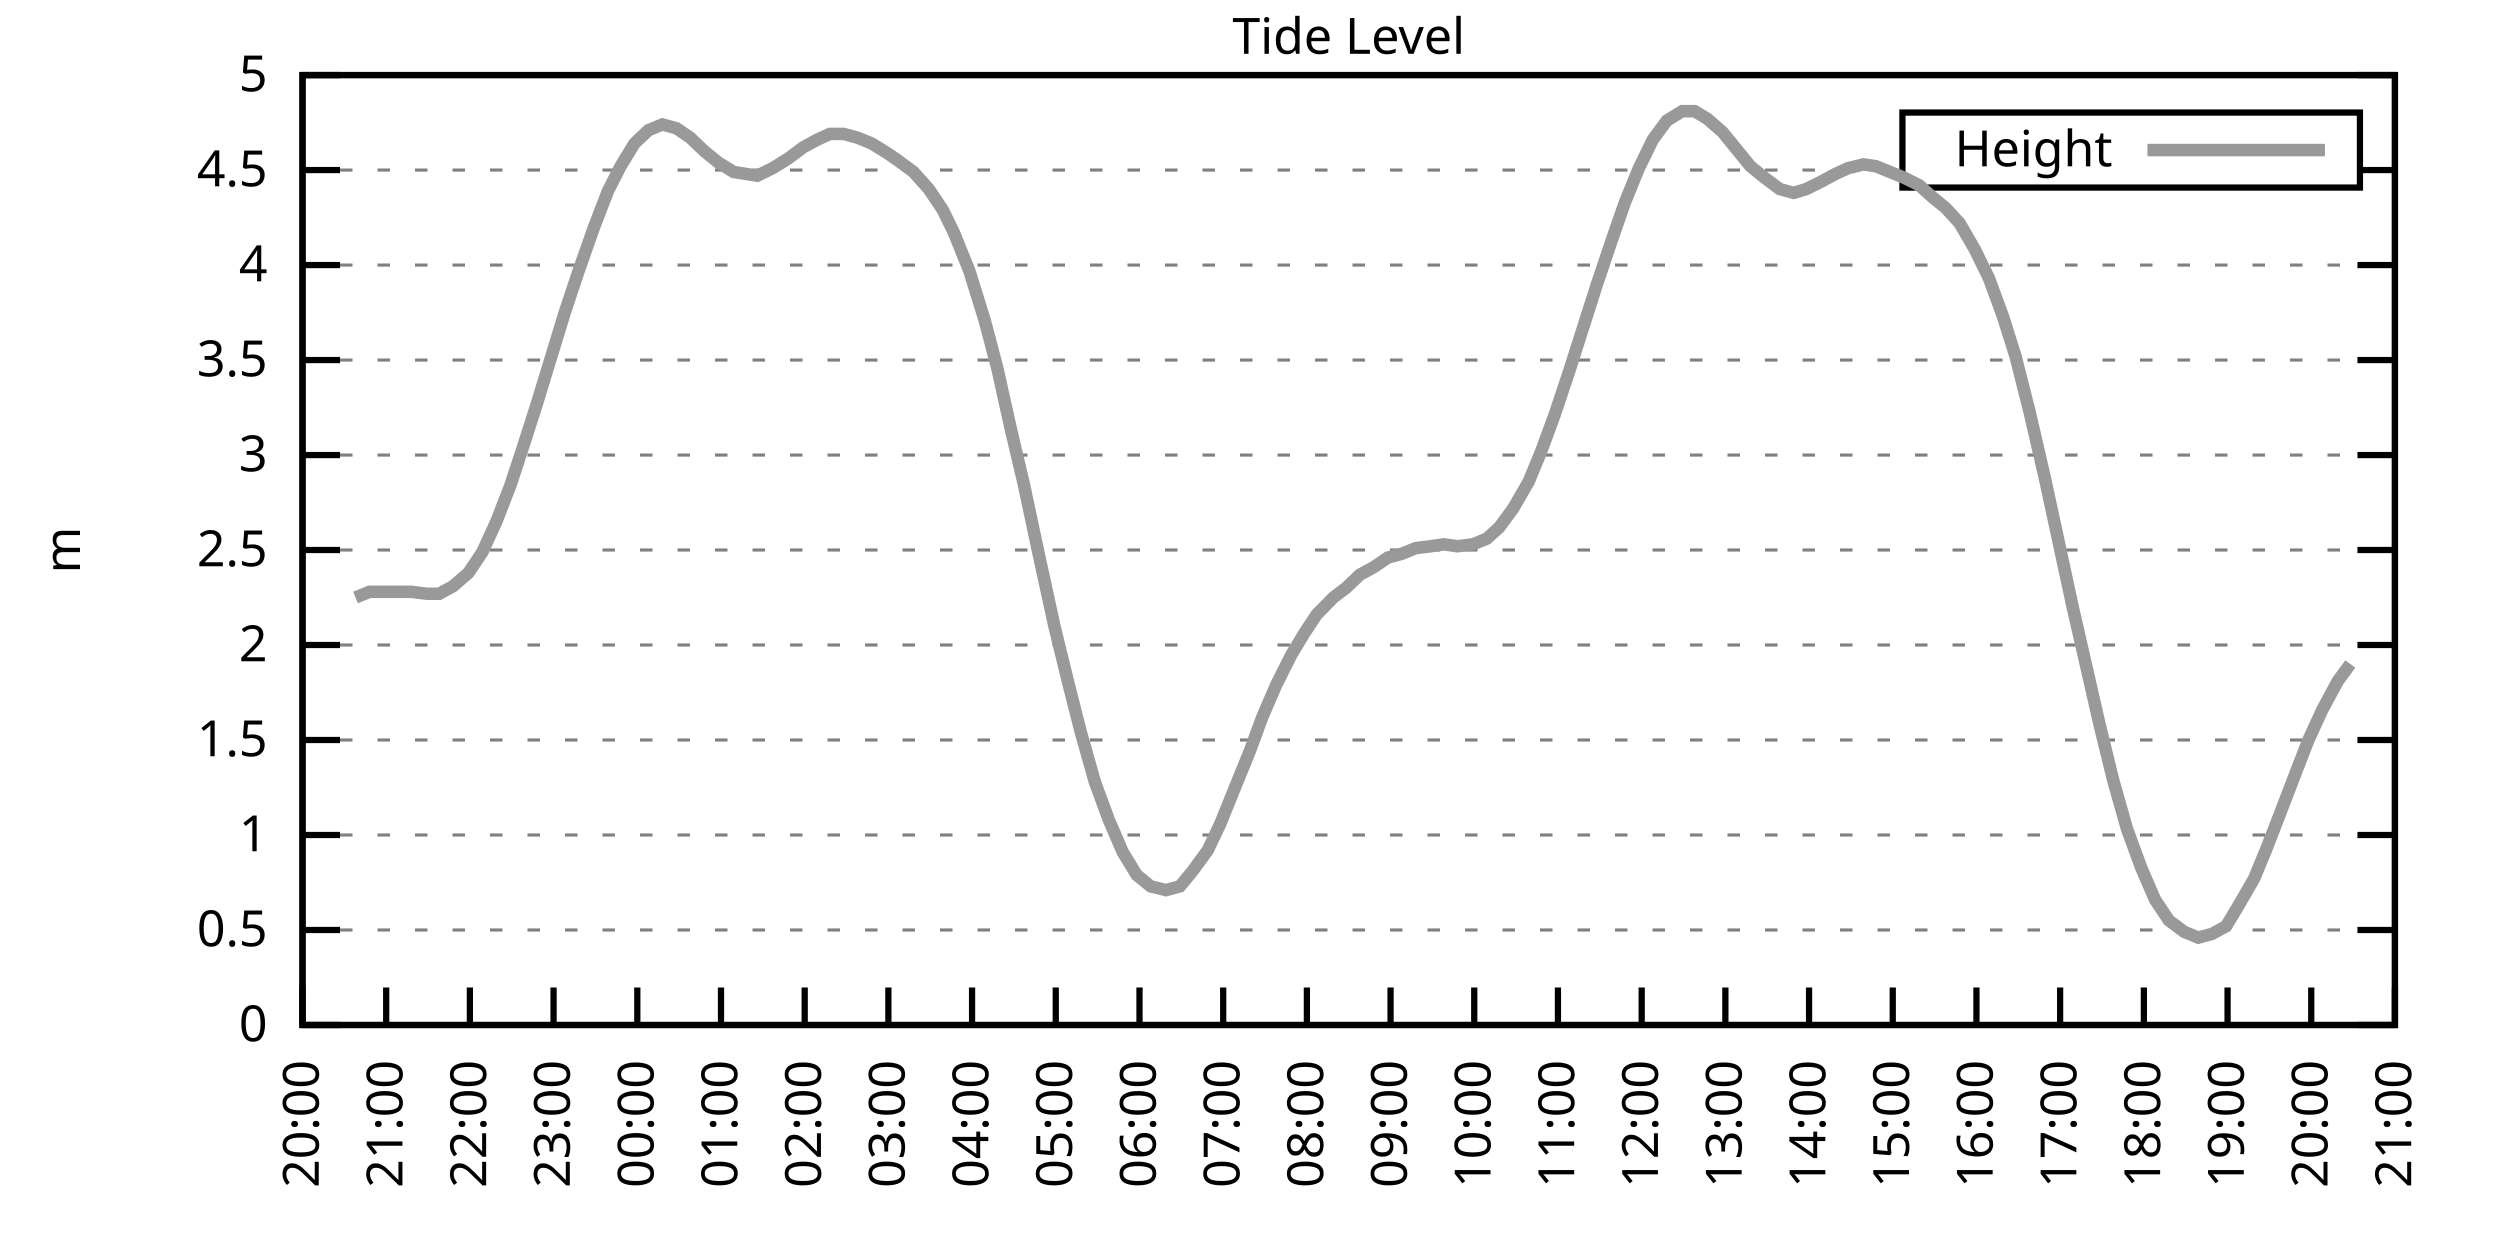
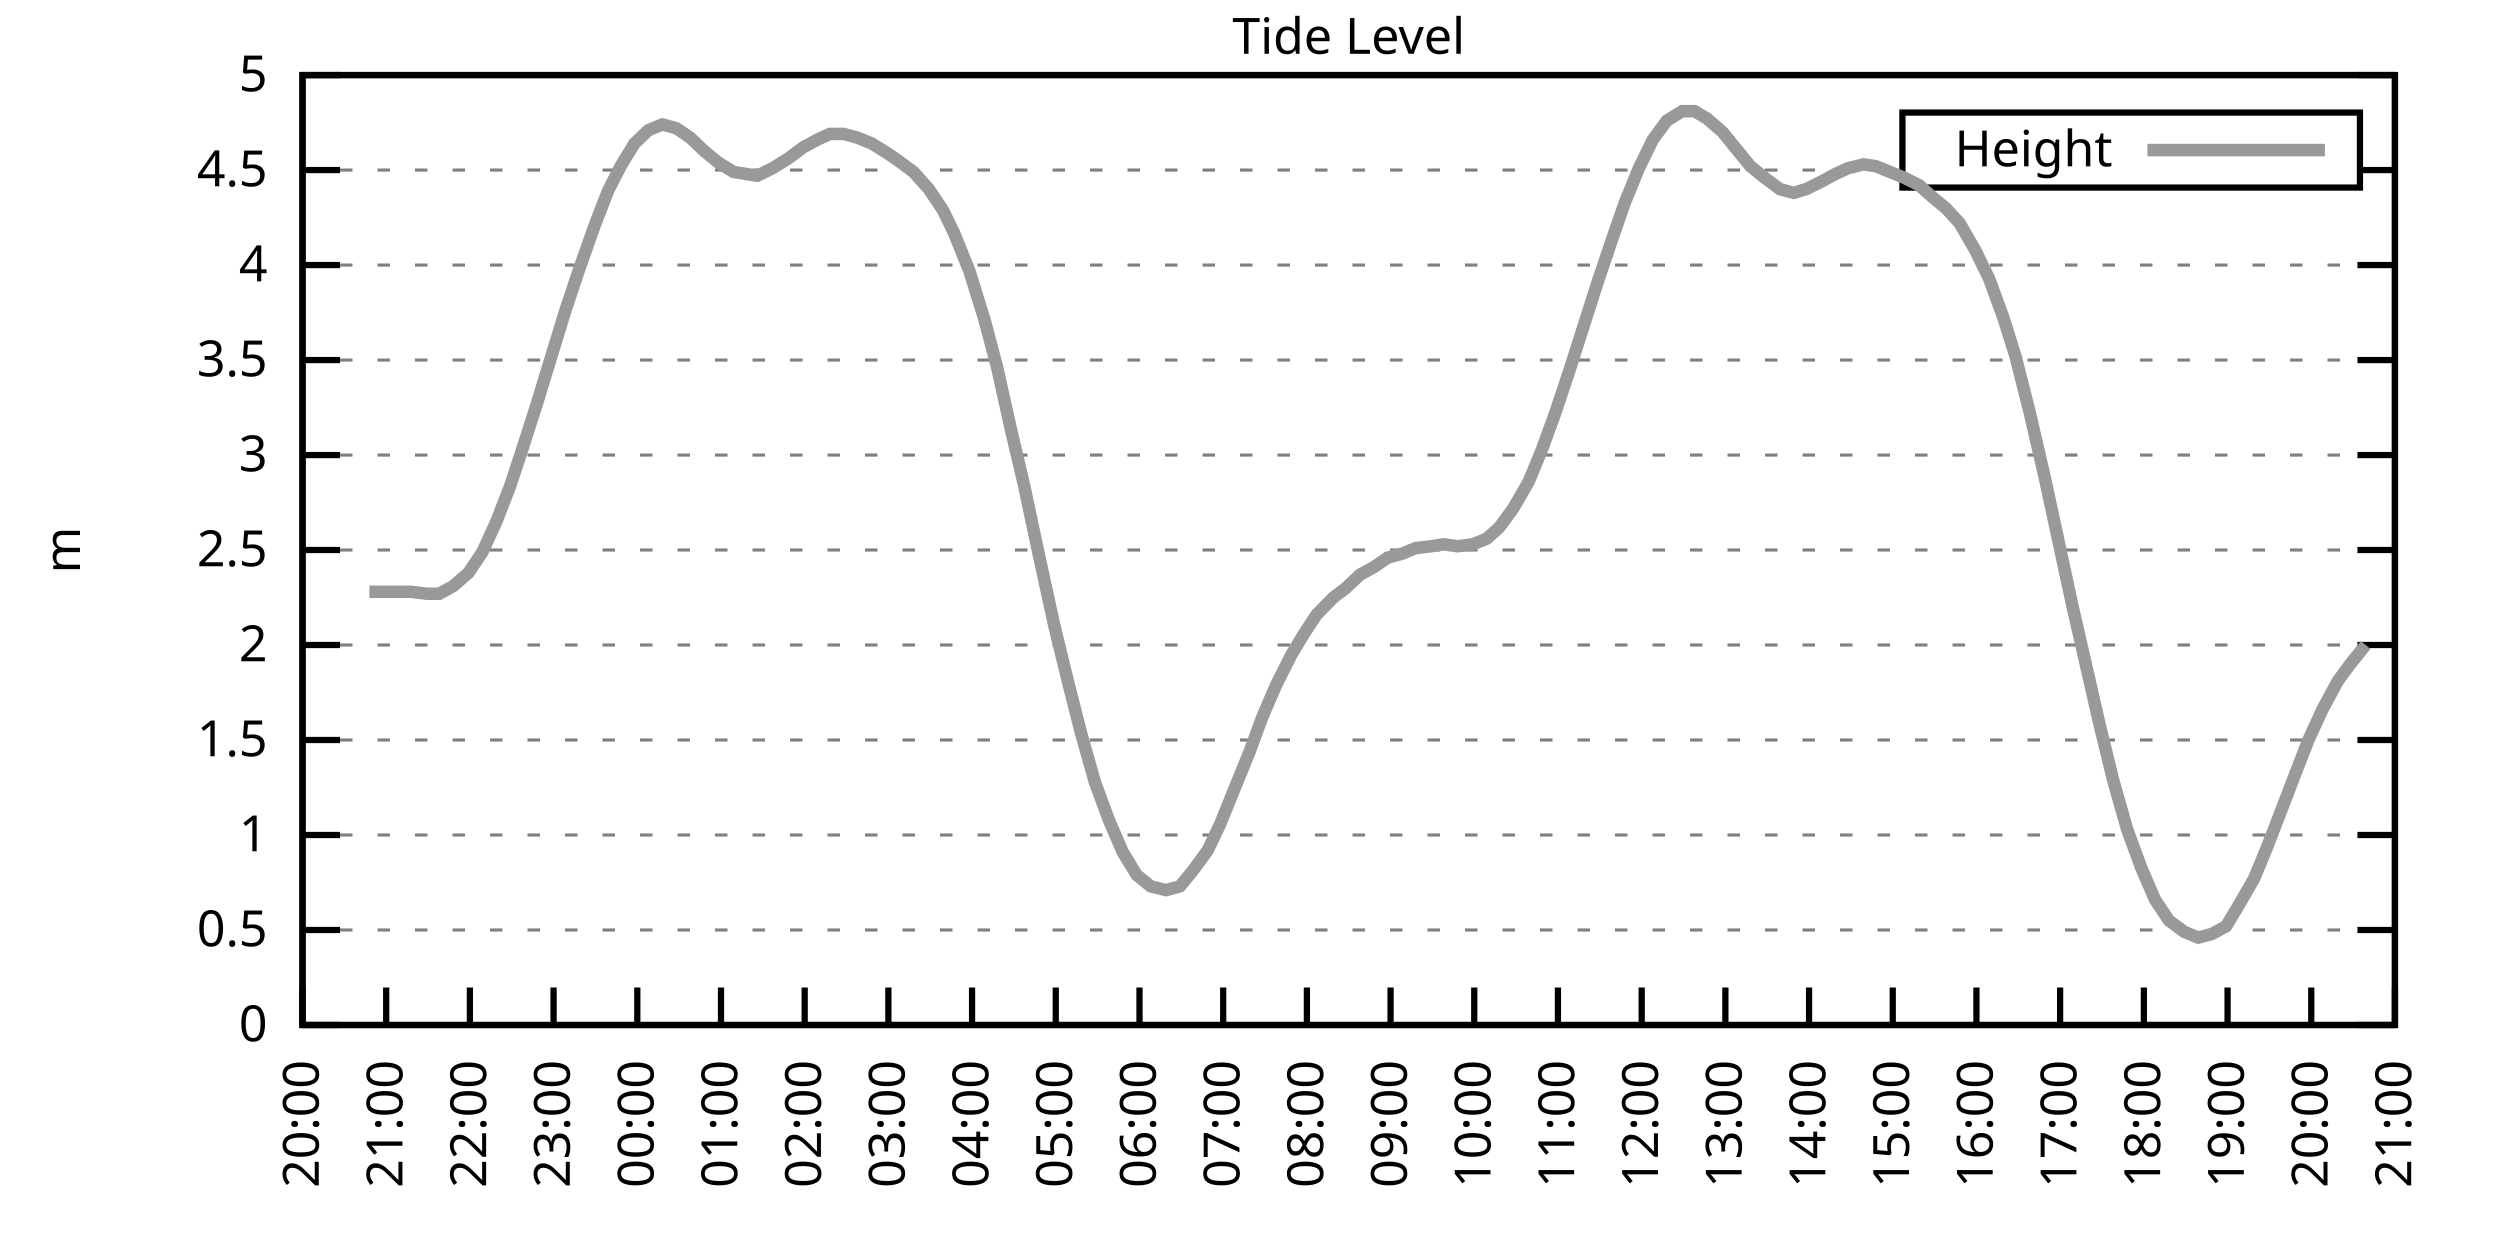
<svg xmlns="http://www.w3.org/2000/svg" xmlns:xlink="http://www.w3.org/1999/xlink" width="400" height="200" viewBox="0 0 400 200">
  <g id="gnuplot_canvas">
    <rect x="0" y="0" width="400" height="200" fill="none" />
    <defs>
      <circle id="gpDot" r="0.5" stroke-width="0.5" stroke="currentColor" />
      <path id="gpPt0" stroke-width="0.333" stroke="currentColor" d="M-1,0 h2 M0,-1 v2" />
      <path id="gpPt1" stroke-width="0.333" stroke="currentColor" d="M-1,-1 L1,1 M1,-1 L-1,1" />
      <path id="gpPt2" stroke-width="0.333" stroke="currentColor" d="M-1,0 L1,0 M0,-1 L0,1 M-1,-1 L1,1 M-1,1 L1,-1" />
      <rect id="gpPt3" stroke-width="0.333" stroke="currentColor" x="-1" y="-1" width="2" height="2" />
      <rect id="gpPt4" stroke-width="0.333" stroke="currentColor" fill="currentColor" x="-1" y="-1" width="2" height="2" />
      <circle id="gpPt5" stroke-width="0.333" stroke="currentColor" cx="0" cy="0" r="1" />
      <use xlink:href="#gpPt5" id="gpPt6" fill="currentColor" stroke="none" />
      <path id="gpPt7" stroke-width="0.333" stroke="currentColor" d="M0,-1.33 L-1.33,0.67 L1.33,0.67 z" />
      <use xlink:href="#gpPt7" id="gpPt8" fill="currentColor" stroke="none" />
      <use xlink:href="#gpPt7" id="gpPt9" stroke="currentColor" transform="rotate(180)" />
      <use xlink:href="#gpPt9" id="gpPt10" fill="currentColor" stroke="none" />
      <use xlink:href="#gpPt3" id="gpPt11" stroke="currentColor" transform="rotate(45)" />
      <use xlink:href="#gpPt11" id="gpPt12" fill="currentColor" stroke="none" />
      <path id="gpPt13" stroke-width="0.333" stroke="currentColor" d="M0,1.330 L1.265,0.411 L0.782,-1.067 L-0.782,-1.076 L-1.265,0.411 z" />
      <use xlink:href="#gpPt13" id="gpPt14" fill="currentColor" stroke="none" />
      <filter id="textbox" filterUnits="objectBoundingBox" x="0" y="0" height="1" width="1">
        <feFlood flood-color="white" flood-opacity="1" result="bgnd" />
        <feComposite in="SourceGraphic" in2="bgnd" operator="atop" />
      </filter>
      <filter id="greybox" filterUnits="objectBoundingBox" x="0" y="0" height="1" width="1">
        <feFlood flood-color="lightgrey" flood-opacity="1" result="grey" />
        <feComposite in="SourceGraphic" in2="grey" operator="atop" />
      </filter>
    </defs>
    <g fill="none" color="white" stroke="currentColor" stroke-width="1.00" stroke-linecap="butt" stroke-linejoin="miter">
</g>
    <g fill="none" color="black" stroke="currentColor" stroke-width="1.00" stroke-linecap="butt" stroke-linejoin="miter">
      <g stroke="none" shape-rendering="crispEdges">
        <polygon fill="rgb(255, 255, 255)" points="48.40,164.00 383.18,164.00 383.18,12.02 48.40,12.02 " />
      </g>
    </g>
    <g fill="none" color="black" stroke="currentColor" stroke-width="1.00" stroke-linecap="butt" stroke-linejoin="miter">
</g>
    <g fill="none" color="black" stroke="black" stroke-width="0.50" stroke-linecap="butt" stroke-linejoin="miter">
</g>
    <g fill="none" color="gray" stroke="currentColor" stroke-width="0.50" stroke-linecap="butt" stroke-linejoin="miter">
      <path stroke="gray" stroke-dasharray="2,4" class="gridline" d="M48.40,164.00 L383.19,164.00  " />
    </g>
    <g fill="none" color="gray" stroke="gray" stroke-width="1.00" stroke-linecap="butt" stroke-linejoin="miter">
</g>
    <g fill="none" color="black" stroke="currentColor" stroke-width="1.00" stroke-linecap="butt" stroke-linejoin="miter">
      <path stroke="black" d="M48.40,164.00 L54.40,164.00 M383.19,164.00 L377.19,164.00  " />
      <g transform="translate(42.80,166.60)" stroke="none" fill="black" font-family="Sans" font-size="8.00" text-anchor="end">
        <text>
          <tspan font-family="Sans"> 0</tspan>
        </text>
      </g>
    </g>
    <g fill="none" color="black" stroke="currentColor" stroke-width="1.00" stroke-linecap="butt" stroke-linejoin="miter">
</g>
    <g fill="none" color="black" stroke="black" stroke-width="0.50" stroke-linecap="butt" stroke-linejoin="miter">
</g>
    <g fill="none" color="gray" stroke="currentColor" stroke-width="0.50" stroke-linecap="butt" stroke-linejoin="miter">
      <path stroke="gray" stroke-dasharray="2,4" class="gridline" d="M48.40,148.80 L383.19,148.80  " />
    </g>
    <g fill="none" color="gray" stroke="gray" stroke-width="1.00" stroke-linecap="butt" stroke-linejoin="miter">
</g>
    <g fill="none" color="black" stroke="currentColor" stroke-width="1.00" stroke-linecap="butt" stroke-linejoin="miter">
      <path stroke="black" d="M48.40,148.80 L54.40,148.80 M383.19,148.80 L377.19,148.80  " />
      <g transform="translate(42.80,151.40)" stroke="none" fill="black" font-family="Sans" font-size="8.00" text-anchor="end">
        <text>
          <tspan font-family="Sans"> 0.5</tspan>
        </text>
      </g>
    </g>
    <g fill="none" color="black" stroke="currentColor" stroke-width="1.00" stroke-linecap="butt" stroke-linejoin="miter">
</g>
    <g fill="none" color="black" stroke="black" stroke-width="0.50" stroke-linecap="butt" stroke-linejoin="miter">
</g>
    <g fill="none" color="gray" stroke="currentColor" stroke-width="0.50" stroke-linecap="butt" stroke-linejoin="miter">
      <path stroke="gray" stroke-dasharray="2,4" class="gridline" d="M48.40,133.60 L383.19,133.60  " />
    </g>
    <g fill="none" color="gray" stroke="gray" stroke-width="1.00" stroke-linecap="butt" stroke-linejoin="miter">
</g>
    <g fill="none" color="black" stroke="currentColor" stroke-width="1.00" stroke-linecap="butt" stroke-linejoin="miter">
      <path stroke="black" d="M48.40,133.60 L54.40,133.60 M383.19,133.60 L377.19,133.60  " />
      <g transform="translate(42.80,136.20)" stroke="none" fill="black" font-family="Sans" font-size="8.00" text-anchor="end">
        <text>
          <tspan font-family="Sans"> 1</tspan>
        </text>
      </g>
    </g>
    <g fill="none" color="black" stroke="currentColor" stroke-width="1.00" stroke-linecap="butt" stroke-linejoin="miter">
</g>
    <g fill="none" color="black" stroke="black" stroke-width="0.50" stroke-linecap="butt" stroke-linejoin="miter">
</g>
    <g fill="none" color="gray" stroke="currentColor" stroke-width="0.50" stroke-linecap="butt" stroke-linejoin="miter">
      <path stroke="gray" stroke-dasharray="2,4" class="gridline" d="M48.40,118.40 L383.19,118.40  " />
    </g>
    <g fill="none" color="gray" stroke="gray" stroke-width="1.00" stroke-linecap="butt" stroke-linejoin="miter">
</g>
    <g fill="none" color="black" stroke="currentColor" stroke-width="1.00" stroke-linecap="butt" stroke-linejoin="miter">
      <path stroke="black" d="M48.40,118.40 L54.40,118.40 M383.19,118.40 L377.19,118.40  " />
      <g transform="translate(42.80,121.00)" stroke="none" fill="black" font-family="Sans" font-size="8.00" text-anchor="end">
        <text>
          <tspan font-family="Sans"> 1.5</tspan>
        </text>
      </g>
    </g>
    <g fill="none" color="black" stroke="currentColor" stroke-width="1.00" stroke-linecap="butt" stroke-linejoin="miter">
</g>
    <g fill="none" color="black" stroke="black" stroke-width="0.50" stroke-linecap="butt" stroke-linejoin="miter">
</g>
    <g fill="none" color="gray" stroke="currentColor" stroke-width="0.50" stroke-linecap="butt" stroke-linejoin="miter">
      <path stroke="gray" stroke-dasharray="2,4" class="gridline" d="M48.40,103.20 L383.19,103.20  " />
    </g>
    <g fill="none" color="gray" stroke="gray" stroke-width="1.00" stroke-linecap="butt" stroke-linejoin="miter">
</g>
    <g fill="none" color="black" stroke="currentColor" stroke-width="1.00" stroke-linecap="butt" stroke-linejoin="miter">
      <path stroke="black" d="M48.40,103.20 L54.40,103.20 M383.19,103.20 L377.19,103.20  " />
      <g transform="translate(42.80,105.80)" stroke="none" fill="black" font-family="Sans" font-size="8.00" text-anchor="end">
        <text>
          <tspan font-family="Sans"> 2</tspan>
        </text>
      </g>
    </g>
    <g fill="none" color="black" stroke="currentColor" stroke-width="1.00" stroke-linecap="butt" stroke-linejoin="miter">
</g>
    <g fill="none" color="black" stroke="black" stroke-width="0.50" stroke-linecap="butt" stroke-linejoin="miter">
</g>
    <g fill="none" color="gray" stroke="currentColor" stroke-width="0.50" stroke-linecap="butt" stroke-linejoin="miter">
      <path stroke="gray" stroke-dasharray="2,4" class="gridline" d="M48.40,88.00 L383.19,88.00  " />
    </g>
    <g fill="none" color="gray" stroke="gray" stroke-width="1.00" stroke-linecap="butt" stroke-linejoin="miter">
</g>
    <g fill="none" color="black" stroke="currentColor" stroke-width="1.00" stroke-linecap="butt" stroke-linejoin="miter">
      <path stroke="black" d="M48.40,88.00 L54.40,88.00 M383.19,88.00 L377.19,88.00  " />
      <g transform="translate(42.80,90.60)" stroke="none" fill="black" font-family="Sans" font-size="8.00" text-anchor="end">
        <text>
          <tspan font-family="Sans"> 2.5</tspan>
        </text>
      </g>
    </g>
    <g fill="none" color="black" stroke="currentColor" stroke-width="1.00" stroke-linecap="butt" stroke-linejoin="miter">
</g>
    <g fill="none" color="black" stroke="black" stroke-width="0.50" stroke-linecap="butt" stroke-linejoin="miter">
</g>
    <g fill="none" color="gray" stroke="currentColor" stroke-width="0.50" stroke-linecap="butt" stroke-linejoin="miter">
      <path stroke="gray" stroke-dasharray="2,4" class="gridline" d="M48.40,72.81 L383.19,72.81  " />
    </g>
    <g fill="none" color="gray" stroke="gray" stroke-width="1.00" stroke-linecap="butt" stroke-linejoin="miter">
</g>
    <g fill="none" color="black" stroke="currentColor" stroke-width="1.00" stroke-linecap="butt" stroke-linejoin="miter">
      <path stroke="black" d="M48.40,72.81 L54.40,72.81 M383.19,72.81 L377.19,72.81  " />
      <g transform="translate(42.80,75.41)" stroke="none" fill="black" font-family="Sans" font-size="8.00" text-anchor="end">
        <text>
          <tspan font-family="Sans"> 3</tspan>
        </text>
      </g>
    </g>
    <g fill="none" color="black" stroke="currentColor" stroke-width="1.00" stroke-linecap="butt" stroke-linejoin="miter">
</g>
    <g fill="none" color="black" stroke="black" stroke-width="0.50" stroke-linecap="butt" stroke-linejoin="miter">
</g>
    <g fill="none" color="gray" stroke="currentColor" stroke-width="0.50" stroke-linecap="butt" stroke-linejoin="miter">
      <path stroke="gray" stroke-dasharray="2,4" class="gridline" d="M48.40,57.61 L383.19,57.61  " />
    </g>
    <g fill="none" color="gray" stroke="gray" stroke-width="1.00" stroke-linecap="butt" stroke-linejoin="miter">
</g>
    <g fill="none" color="black" stroke="currentColor" stroke-width="1.00" stroke-linecap="butt" stroke-linejoin="miter">
      <path stroke="black" d="M48.40,57.61 L54.40,57.61 M383.19,57.61 L377.19,57.61  " />
      <g transform="translate(42.80,60.21)" stroke="none" fill="black" font-family="Sans" font-size="8.00" text-anchor="end">
        <text>
          <tspan font-family="Sans"> 3.5</tspan>
        </text>
      </g>
    </g>
    <g fill="none" color="black" stroke="currentColor" stroke-width="1.00" stroke-linecap="butt" stroke-linejoin="miter">
</g>
    <g fill="none" color="black" stroke="black" stroke-width="0.50" stroke-linecap="butt" stroke-linejoin="miter">
</g>
    <g fill="none" color="gray" stroke="currentColor" stroke-width="0.50" stroke-linecap="butt" stroke-linejoin="miter">
      <path stroke="gray" stroke-dasharray="2,4" class="gridline" d="M48.40,42.41 L383.19,42.41  " />
    </g>
    <g fill="none" color="gray" stroke="gray" stroke-width="1.00" stroke-linecap="butt" stroke-linejoin="miter">
</g>
    <g fill="none" color="black" stroke="currentColor" stroke-width="1.00" stroke-linecap="butt" stroke-linejoin="miter">
      <path stroke="black" d="M48.40,42.41 L54.40,42.41 M383.19,42.41 L377.19,42.41  " />
      <g transform="translate(42.80,45.01)" stroke="none" fill="black" font-family="Sans" font-size="8.00" text-anchor="end">
        <text>
          <tspan font-family="Sans"> 4</tspan>
        </text>
      </g>
    </g>
    <g fill="none" color="black" stroke="currentColor" stroke-width="1.00" stroke-linecap="butt" stroke-linejoin="miter">
</g>
    <g fill="none" color="black" stroke="black" stroke-width="0.50" stroke-linecap="butt" stroke-linejoin="miter">
</g>
    <g fill="none" color="gray" stroke="currentColor" stroke-width="0.50" stroke-linecap="butt" stroke-linejoin="miter">
      <path stroke="gray" stroke-dasharray="2,4" class="gridline" d="M48.40,27.21 L304.39,27.21 M377.59,27.21 L383.19,27.21  " />
    </g>
    <g fill="none" color="gray" stroke="gray" stroke-width="1.00" stroke-linecap="butt" stroke-linejoin="miter">
</g>
    <g fill="none" color="black" stroke="currentColor" stroke-width="1.00" stroke-linecap="butt" stroke-linejoin="miter">
      <path stroke="black" d="M48.40,27.21 L54.40,27.21 M383.19,27.21 L377.19,27.21  " />
      <g transform="translate(42.80,29.81)" stroke="none" fill="black" font-family="Sans" font-size="8.00" text-anchor="end">
        <text>
          <tspan font-family="Sans"> 4.5</tspan>
        </text>
      </g>
    </g>
    <g fill="none" color="black" stroke="currentColor" stroke-width="1.00" stroke-linecap="butt" stroke-linejoin="miter">
</g>
    <g fill="none" color="black" stroke="black" stroke-width="0.50" stroke-linecap="butt" stroke-linejoin="miter">
</g>
    <g fill="none" color="gray" stroke="currentColor" stroke-width="0.50" stroke-linecap="butt" stroke-linejoin="miter">
      <path stroke="gray" stroke-dasharray="2,4" class="gridline" d="M48.40,12.01 L383.19,12.01  " />
    </g>
    <g fill="none" color="gray" stroke="gray" stroke-width="1.00" stroke-linecap="butt" stroke-linejoin="miter">
</g>
    <g fill="none" color="black" stroke="currentColor" stroke-width="1.00" stroke-linecap="butt" stroke-linejoin="miter">
      <path stroke="black" d="M48.40,12.01 L54.40,12.01 M383.19,12.01 L377.19,12.01  " />
      <g transform="translate(42.80,14.61)" stroke="none" fill="black" font-family="Sans" font-size="8.00" text-anchor="end">
        <text>
          <tspan font-family="Sans"> 5</tspan>
        </text>
      </g>
    </g>
    <g fill="none" color="black" stroke="currentColor" stroke-width="1.00" stroke-linecap="butt" stroke-linejoin="miter">
      <path stroke="black" d="M48.40,164.00 L48.40,158.00  " />
      <g transform="translate(51.00,169.60) rotate(270.00)" stroke="none" fill="black" font-family="Sans" font-size="8.00" text-anchor="end">
        <text>
          <tspan font-family="Sans">20:00</tspan>
        </text>
      </g>
    </g>
    <g fill="none" color="black" stroke="currentColor" stroke-width="1.00" stroke-linecap="butt" stroke-linejoin="miter">
      <path stroke="black" d="M61.79,164.00 L61.79,158.00  " />
      <g transform="translate(64.39,169.60) rotate(270.00)" stroke="none" fill="black" font-family="Sans" font-size="8.00" text-anchor="end">
        <text>
          <tspan font-family="Sans">21:00</tspan>
        </text>
      </g>
    </g>
    <g fill="none" color="black" stroke="currentColor" stroke-width="1.00" stroke-linecap="butt" stroke-linejoin="miter">
      <path stroke="black" d="M75.18,164.00 L75.18,158.00  " />
      <g transform="translate(77.78,169.60) rotate(270.00)" stroke="none" fill="black" font-family="Sans" font-size="8.00" text-anchor="end">
        <text>
          <tspan font-family="Sans">22:00</tspan>
        </text>
      </g>
    </g>
    <g fill="none" color="black" stroke="currentColor" stroke-width="1.00" stroke-linecap="butt" stroke-linejoin="miter">
      <path stroke="black" d="M88.57,164.00 L88.57,158.00  " />
      <g transform="translate(91.17,169.60) rotate(270.00)" stroke="none" fill="black" font-family="Sans" font-size="8.00" text-anchor="end">
        <text>
          <tspan font-family="Sans">23:00</tspan>
        </text>
      </g>
    </g>
    <g fill="none" color="black" stroke="currentColor" stroke-width="1.00" stroke-linecap="butt" stroke-linejoin="miter">
      <path stroke="black" d="M101.97,164.00 L101.97,158.00  " />
      <g transform="translate(104.57,169.60) rotate(270.00)" stroke="none" fill="black" font-family="Sans" font-size="8.00" text-anchor="end">
        <text>
          <tspan font-family="Sans">00:00</tspan>
        </text>
      </g>
    </g>
    <g fill="none" color="black" stroke="currentColor" stroke-width="1.00" stroke-linecap="butt" stroke-linejoin="miter">
      <path stroke="black" d="M115.36,164.00 L115.36,158.00  " />
      <g transform="translate(117.96,169.60) rotate(270.00)" stroke="none" fill="black" font-family="Sans" font-size="8.00" text-anchor="end">
        <text>
          <tspan font-family="Sans">01:00</tspan>
        </text>
      </g>
    </g>
    <g fill="none" color="black" stroke="currentColor" stroke-width="1.00" stroke-linecap="butt" stroke-linejoin="miter">
      <path stroke="black" d="M128.75,164.00 L128.75,158.00  " />
      <g transform="translate(131.35,169.60) rotate(270.00)" stroke="none" fill="black" font-family="Sans" font-size="8.00" text-anchor="end">
        <text>
          <tspan font-family="Sans">02:00</tspan>
        </text>
      </g>
    </g>
    <g fill="none" color="black" stroke="currentColor" stroke-width="1.00" stroke-linecap="butt" stroke-linejoin="miter">
      <path stroke="black" d="M142.14,164.00 L142.14,158.00  " />
      <g transform="translate(144.74,169.60) rotate(270.00)" stroke="none" fill="black" font-family="Sans" font-size="8.00" text-anchor="end">
        <text>
          <tspan font-family="Sans">03:00</tspan>
        </text>
      </g>
    </g>
    <g fill="none" color="black" stroke="currentColor" stroke-width="1.00" stroke-linecap="butt" stroke-linejoin="miter">
      <path stroke="black" d="M155.53,164.00 L155.53,158.00  " />
      <g transform="translate(158.13,169.60) rotate(270.00)" stroke="none" fill="black" font-family="Sans" font-size="8.00" text-anchor="end">
        <text>
          <tspan font-family="Sans">04:00</tspan>
        </text>
      </g>
    </g>
    <g fill="none" color="black" stroke="currentColor" stroke-width="1.00" stroke-linecap="butt" stroke-linejoin="miter">
      <path stroke="black" d="M168.92,164.00 L168.92,158.00  " />
      <g transform="translate(171.52,169.60) rotate(270.00)" stroke="none" fill="black" font-family="Sans" font-size="8.00" text-anchor="end">
        <text>
          <tspan font-family="Sans">05:00</tspan>
        </text>
      </g>
    </g>
    <g fill="none" color="black" stroke="currentColor" stroke-width="1.00" stroke-linecap="butt" stroke-linejoin="miter">
      <path stroke="black" d="M182.32,164.00 L182.32,158.00  " />
      <g transform="translate(184.92,169.60) rotate(270.00)" stroke="none" fill="black" font-family="Sans" font-size="8.00" text-anchor="end">
        <text>
          <tspan font-family="Sans">06:00</tspan>
        </text>
      </g>
    </g>
    <g fill="none" color="black" stroke="currentColor" stroke-width="1.00" stroke-linecap="butt" stroke-linejoin="miter">
      <path stroke="black" d="M195.71,164.00 L195.71,158.00  " />
      <g transform="translate(198.31,169.60) rotate(270.00)" stroke="none" fill="black" font-family="Sans" font-size="8.00" text-anchor="end">
        <text>
          <tspan font-family="Sans">07:00</tspan>
        </text>
      </g>
    </g>
    <g fill="none" color="black" stroke="currentColor" stroke-width="1.00" stroke-linecap="butt" stroke-linejoin="miter">
      <path stroke="black" d="M209.10,164.00 L209.10,158.00  " />
      <g transform="translate(211.70,169.60) rotate(270.00)" stroke="none" fill="black" font-family="Sans" font-size="8.00" text-anchor="end">
        <text>
          <tspan font-family="Sans">08:00</tspan>
        </text>
      </g>
    </g>
    <g fill="none" color="black" stroke="currentColor" stroke-width="1.00" stroke-linecap="butt" stroke-linejoin="miter">
      <path stroke="black" d="M222.49,164.00 L222.49,158.00  " />
      <g transform="translate(225.09,169.60) rotate(270.00)" stroke="none" fill="black" font-family="Sans" font-size="8.00" text-anchor="end">
        <text>
          <tspan font-family="Sans">09:00</tspan>
        </text>
      </g>
    </g>
    <g fill="none" color="black" stroke="currentColor" stroke-width="1.00" stroke-linecap="butt" stroke-linejoin="miter">
      <path stroke="black" d="M235.88,164.00 L235.88,158.00  " />
      <g transform="translate(238.48,169.60) rotate(270.00)" stroke="none" fill="black" font-family="Sans" font-size="8.00" text-anchor="end">
        <text>
          <tspan font-family="Sans">10:00</tspan>
        </text>
      </g>
    </g>
    <g fill="none" color="black" stroke="currentColor" stroke-width="1.00" stroke-linecap="butt" stroke-linejoin="miter">
      <path stroke="black" d="M249.27,164.00 L249.27,158.00  " />
      <g transform="translate(251.87,169.60) rotate(270.00)" stroke="none" fill="black" font-family="Sans" font-size="8.00" text-anchor="end">
        <text>
          <tspan font-family="Sans">11:00</tspan>
        </text>
      </g>
    </g>
    <g fill="none" color="black" stroke="currentColor" stroke-width="1.00" stroke-linecap="butt" stroke-linejoin="miter">
      <path stroke="black" d="M262.67,164.00 L262.67,158.00  " />
      <g transform="translate(265.27,169.60) rotate(270.00)" stroke="none" fill="black" font-family="Sans" font-size="8.00" text-anchor="end">
        <text>
          <tspan font-family="Sans">12:00</tspan>
        </text>
      </g>
    </g>
    <g fill="none" color="black" stroke="currentColor" stroke-width="1.00" stroke-linecap="butt" stroke-linejoin="miter">
      <path stroke="black" d="M276.06,164.00 L276.06,158.00  " />
      <g transform="translate(278.66,169.60) rotate(270.00)" stroke="none" fill="black" font-family="Sans" font-size="8.00" text-anchor="end">
        <text>
          <tspan font-family="Sans">13:00</tspan>
        </text>
      </g>
    </g>
    <g fill="none" color="black" stroke="currentColor" stroke-width="1.00" stroke-linecap="butt" stroke-linejoin="miter">
      <path stroke="black" d="M289.45,164.00 L289.45,158.00  " />
      <g transform="translate(292.05,169.60) rotate(270.00)" stroke="none" fill="black" font-family="Sans" font-size="8.00" text-anchor="end">
        <text>
          <tspan font-family="Sans">14:00</tspan>
        </text>
      </g>
    </g>
    <g fill="none" color="black" stroke="currentColor" stroke-width="1.00" stroke-linecap="butt" stroke-linejoin="miter">
      <path stroke="black" d="M302.84,164.00 L302.84,158.00  " />
      <g transform="translate(305.44,169.60) rotate(270.00)" stroke="none" fill="black" font-family="Sans" font-size="8.00" text-anchor="end">
        <text>
          <tspan font-family="Sans">15:00</tspan>
        </text>
      </g>
    </g>
    <g fill="none" color="black" stroke="currentColor" stroke-width="1.00" stroke-linecap="butt" stroke-linejoin="miter">
      <path stroke="black" d="M316.23,164.00 L316.23,158.00  " />
      <g transform="translate(318.83,169.60) rotate(270.00)" stroke="none" fill="black" font-family="Sans" font-size="8.00" text-anchor="end">
        <text>
          <tspan font-family="Sans">16:00</tspan>
        </text>
      </g>
    </g>
    <g fill="none" color="black" stroke="currentColor" stroke-width="1.00" stroke-linecap="butt" stroke-linejoin="miter">
      <path stroke="black" d="M329.62,164.00 L329.62,158.00  " />
      <g transform="translate(332.22,169.60) rotate(270.00)" stroke="none" fill="black" font-family="Sans" font-size="8.00" text-anchor="end">
        <text>
          <tspan font-family="Sans">17:00</tspan>
        </text>
      </g>
    </g>
    <g fill="none" color="black" stroke="currentColor" stroke-width="1.00" stroke-linecap="butt" stroke-linejoin="miter">
      <path stroke="black" d="M343.02,164.00 L343.02,158.00  " />
      <g transform="translate(345.62,169.60) rotate(270.00)" stroke="none" fill="black" font-family="Sans" font-size="8.00" text-anchor="end">
        <text>
          <tspan font-family="Sans">18:00</tspan>
        </text>
      </g>
    </g>
    <g fill="none" color="black" stroke="currentColor" stroke-width="1.00" stroke-linecap="butt" stroke-linejoin="miter">
      <path stroke="black" d="M356.41,164.00 L356.41,158.00  " />
      <g transform="translate(359.01,169.60) rotate(270.00)" stroke="none" fill="black" font-family="Sans" font-size="8.00" text-anchor="end">
        <text>
          <tspan font-family="Sans">19:00</tspan>
        </text>
      </g>
    </g>
    <g fill="none" color="black" stroke="currentColor" stroke-width="1.00" stroke-linecap="butt" stroke-linejoin="miter">
      <path stroke="black" d="M369.80,164.00 L369.80,158.00  " />
      <g transform="translate(372.40,169.60) rotate(270.00)" stroke="none" fill="black" font-family="Sans" font-size="8.00" text-anchor="end">
        <text>
          <tspan font-family="Sans">20:00</tspan>
        </text>
      </g>
    </g>
    <g fill="none" color="black" stroke="currentColor" stroke-width="1.00" stroke-linecap="butt" stroke-linejoin="miter">
      <path stroke="black" d="M383.19,164.00 L383.19,158.00  " />
      <g transform="translate(385.79,169.60) rotate(270.00)" stroke="none" fill="black" font-family="Sans" font-size="8.00" text-anchor="end">
        <text>
          <tspan font-family="Sans">21:00</tspan>
        </text>
      </g>
    </g>
    <g fill="none" color="black" stroke="currentColor" stroke-width="1.00" stroke-linecap="butt" stroke-linejoin="miter">
</g>
    <g fill="none" color="black" stroke="currentColor" stroke-width="1.00" stroke-linecap="butt" stroke-linejoin="miter">
      <path stroke="black" d="M48.40,12.01 L48.40,164.00 L383.19,164.00 L383.19,12.01 L48.40,12.01 Z  " />
    </g>
    <g fill="none" color="black" stroke="currentColor" stroke-width="1.00" stroke-linecap="butt" stroke-linejoin="miter">
</g>
    <g fill="none" color="black" stroke="currentColor" stroke-width="1.00" stroke-linecap="butt" stroke-linejoin="miter">
      <path stroke="black" d="M304.39,30.01 L304.39,18.01 L377.59,18.01 L377.59,30.01 L304.39,30.01 Z  " />
    </g>
    <g id="Tide_level_plot_1">
      <g fill="none" color="white" stroke="black" stroke-width="2.00" stroke-linecap="butt" stroke-linejoin="miter">
</g>
      <g fill="none" color="black" stroke="currentColor" stroke-width="2.00" stroke-linecap="butt" stroke-linejoin="miter">
        <g transform="translate(337.99,26.61)" stroke="none" fill="black" font-family="Sans" font-size="8.00" text-anchor="end">
          <text>
            <tspan font-family="Sans">Height</tspan>
          </text>
        </g>
      </g>
      <g fill="none" color="black" stroke="currentColor" stroke-width="2.00" stroke-linecap="butt" stroke-linejoin="miter">
-         <path stroke="rgb(153, 153, 153)" d="M343.59,24.01 L371.99,24.01 M56.88,95.60 L59.11,94.69 L61.35,94.69 L63.58,94.69 L65.81,94.69 L68.26,95.00   L70.27,95.00 L72.50,93.78 L74.96,91.65 L77.19,88.31 L79.42,83.45 L81.66,77.67 L83.66,71.59 L85.90,64.60   L88.13,57.30 L90.36,50.01 L92.59,43.32 L95.05,36.33 L97.28,30.55 L99.29,26.60 L101.52,22.95 L103.75,20.83   L105.98,19.91 L108.22,20.52 L110.45,22.04 L112.68,24.17 L114.91,25.99 L117.37,27.51 L121.16,28.12 L123.62,26.91   L126.07,25.39 L128.53,23.56 L130.76,22.35 L132.77,21.43 L135.00,21.43 L137.23,22.04 L139.46,22.95 L141.92,24.47   L143.70,25.69 L146.16,27.51 L148.61,30.25 L150.85,33.59 L152.63,37.24 L155.09,43.32 L157.54,51.22 L159.55,58.82   L161.78,68.85 L163.79,77.37 L166.25,88.92 L168.70,100.16 L170.93,109.28 L172.94,117.19 L175.17,125.09 L177.41,131.17   L179.64,136.34 L181.87,139.99 L184.10,141.81 L186.56,142.42 L188.79,141.81 L190.80,139.38 L193.25,136.03 L195.26,131.78   L197.72,125.70 L199.95,120.23 L201.96,114.76 L204.19,109.59 L206.64,104.72 L208.65,101.38 L210.66,98.34 L213.34,95.60   L215.35,94.08 L217.58,91.96 L219.81,90.74 L222.04,89.22 L224.28,88.61 L226.51,87.70 L228.96,87.40 L230.97,87.09   L233.20,87.40 L235.66,87.09 L237.89,86.18 L239.90,84.36 L242.13,81.32 L244.59,77.06 L246.60,72.20 L248.83,66.12   L251.06,59.43 L253.29,52.44 L255.52,45.45 L257.98,38.15 L259.99,32.38 L262.22,26.91 L264.45,22.35 L266.68,19.31   L269.14,17.79 L271.15,17.79 L273.16,19.00 L275.61,21.13 L277.84,23.87 L280.07,26.60 L282.31,28.42 L284.76,30.25   L286.99,30.86 L289.00,30.25 L291.46,29.03 L293.69,27.82 L295.70,26.91 L298.15,26.30 L300.16,26.60 L302.39,27.51   L304.63,28.42 L307.08,29.64 L309.09,31.46 L311.32,33.29 L313.55,35.72 L316.01,39.98 L318.24,44.54 L320.47,50.62   L322.48,57.00 L324.71,65.81 L327.17,76.45 L329.40,86.79 L331.63,97.12 L333.86,106.85 L335.87,115.67 L338.10,124.79   L340.34,132.69 L342.57,138.77 L344.80,143.94 L347.03,147.28 L349.49,149.10 L351.72,150.02 L353.95,149.41 L356.18,148.19   L358.19,144.85 L360.65,140.59 L362.66,135.73 L364.66,130.56 L367.34,123.57 L369.35,118.40 L371.58,113.54 L374.04,108.98   L376.05,106.24  " />
+         <path stroke="rgb(153, 153, 153)" d="M343.59,24.01 L371.99,24.01 M59.11,94.69 L61.35,94.69 L63.58,94.69 L65.81,94.69 L68.26,95.00 L70.27,95.00   L72.50,93.78 L74.96,91.65 L77.19,88.31 L79.42,83.45 L81.66,77.67 L83.66,71.59 L85.90,64.60 L88.13,57.30   L90.36,50.01 L92.59,43.32 L95.05,36.33 L97.28,30.55 L99.29,26.60 L101.52,22.95 L103.75,20.83 L105.98,19.91   L108.22,20.52 L110.45,22.04 L112.68,24.17 L114.91,25.99 L117.37,27.51 L121.16,28.12 L123.62,26.91 L126.07,25.39   L128.53,23.56 L130.76,22.35 L132.77,21.43 L135.00,21.43 L137.23,22.04 L139.46,22.95 L141.92,24.47 L143.70,25.69   L146.16,27.51 L148.61,30.25 L150.85,33.59 L152.63,37.24 L155.09,43.32 L157.54,51.22 L159.55,58.82 L161.78,68.85   L163.79,77.37 L166.25,88.92 L168.70,100.16 L170.93,109.28 L172.94,117.19 L175.17,125.09 L177.41,131.17 L179.64,136.34   L181.87,139.99 L184.10,141.81 L186.56,142.42 L188.79,141.81 L190.80,139.38 L193.25,136.03 L195.26,131.78 L197.72,125.70   L199.95,120.23 L201.96,114.76 L204.19,109.59 L206.64,104.72 L208.65,101.38 L210.66,98.34 L213.34,95.60 L215.35,94.08   L217.58,91.96 L219.81,90.74 L222.04,89.22 L224.28,88.61 L226.51,87.70 L228.96,87.40 L230.97,87.09 L233.20,87.40   L235.66,87.09 L237.89,86.18 L239.90,84.36 L242.13,81.32 L244.59,77.06 L246.60,72.20 L248.83,66.12 L251.06,59.43   L253.29,52.44 L255.52,45.45 L257.98,38.15 L259.99,32.38 L262.22,26.91 L264.45,22.35 L266.68,19.31 L269.14,17.79   L271.15,17.79 L273.16,19.00 L275.61,21.13 L277.84,23.87 L280.07,26.60 L282.31,28.42 L284.76,30.25 L286.99,30.86   L289.00,30.25 L291.46,29.03 L293.69,27.82 L295.70,26.91 L298.15,26.30 L300.16,26.60 L302.39,27.51 L304.63,28.42   L307.08,29.64 L309.09,31.46 L311.32,33.29 L313.55,35.72 L316.01,39.98 L318.24,44.54 L320.47,50.62 L322.48,57.00   L324.71,65.81 L327.17,76.45 L329.40,86.79 L331.63,97.12 L333.86,106.85 L335.87,115.67 L338.10,124.79 L340.34,132.69   L342.57,138.77 L344.80,143.94 L347.03,147.28 L349.49,149.10 L351.72,150.02 L353.95,149.41 L356.18,148.19 L358.19,144.85   L360.65,140.59 L362.66,135.73 L364.66,130.56 L367.34,123.57 L369.35,118.40 L371.58,113.54 L374.04,108.98 L376.05,106.24   L378.50,103.20  " />
      </g>
    </g>
    <g fill="none" color="black" stroke="currentColor" stroke-width="2.00" stroke-linecap="butt" stroke-linejoin="miter">
</g>
    <g fill="none" color="black" stroke="black" stroke-width="1.00" stroke-linecap="butt" stroke-linejoin="miter">
</g>
    <g fill="none" color="black" stroke="currentColor" stroke-width="1.00" stroke-linecap="butt" stroke-linejoin="miter">
      <path stroke="black" d="M48.40,12.01 L48.40,164.00 L383.19,164.00 L383.19,12.01 L48.40,12.01 Z  " />
      <g transform="translate(12.80,88.01) rotate(270.00)" stroke="none" fill="black" font-family="Sans" font-size="8.00" text-anchor="middle">
        <text>
          <tspan font-family="Sans">m</tspan>
        </text>
      </g>
    </g>
    <g fill="none" color="black" stroke="currentColor" stroke-width="1.00" stroke-linecap="butt" stroke-linejoin="miter">
</g>
    <g fill="none" color="black" stroke="currentColor" stroke-width="1.00" stroke-linecap="butt" stroke-linejoin="miter">
      <g transform="translate(215.79,8.61)" stroke="none" fill="black" font-family="Sans" font-size="8.00" text-anchor="middle">
        <text>
          <tspan font-family="Sans">Tide Level</tspan>
        </text>
      </g>
    </g>
    <g fill="none" color="black" stroke="currentColor" stroke-width="1.00" stroke-linecap="butt" stroke-linejoin="miter">
</g>
  </g>
</svg>
